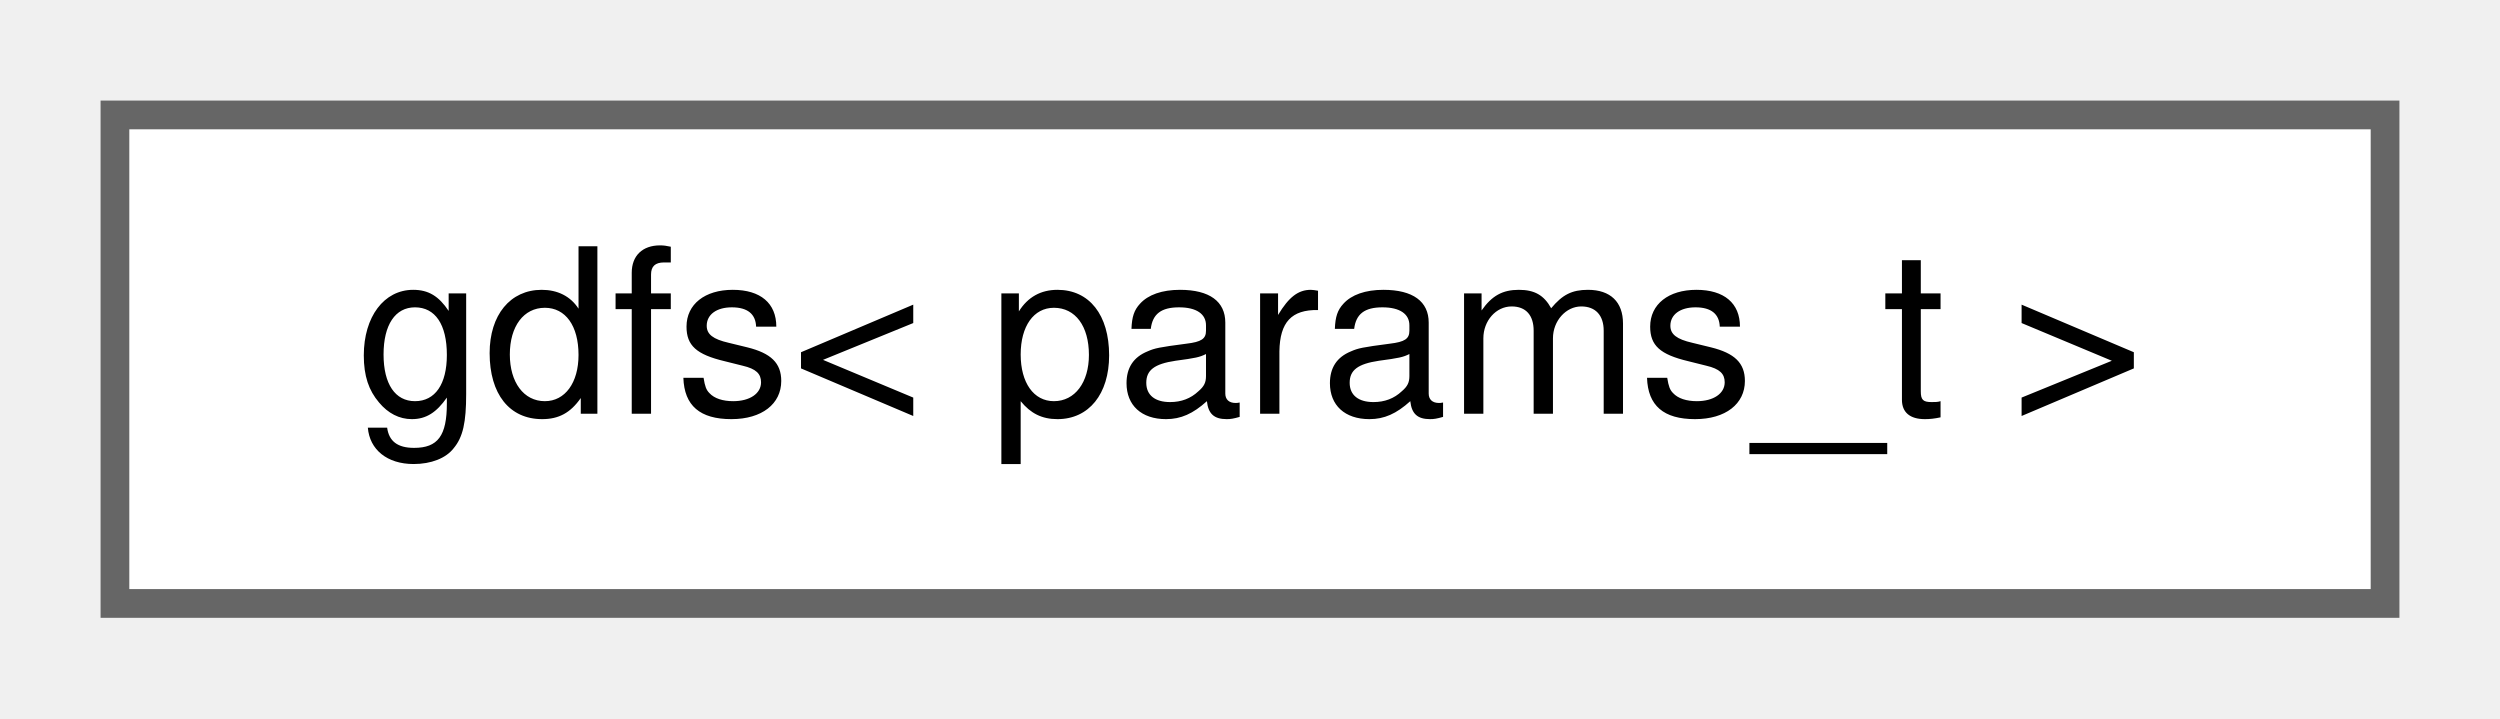
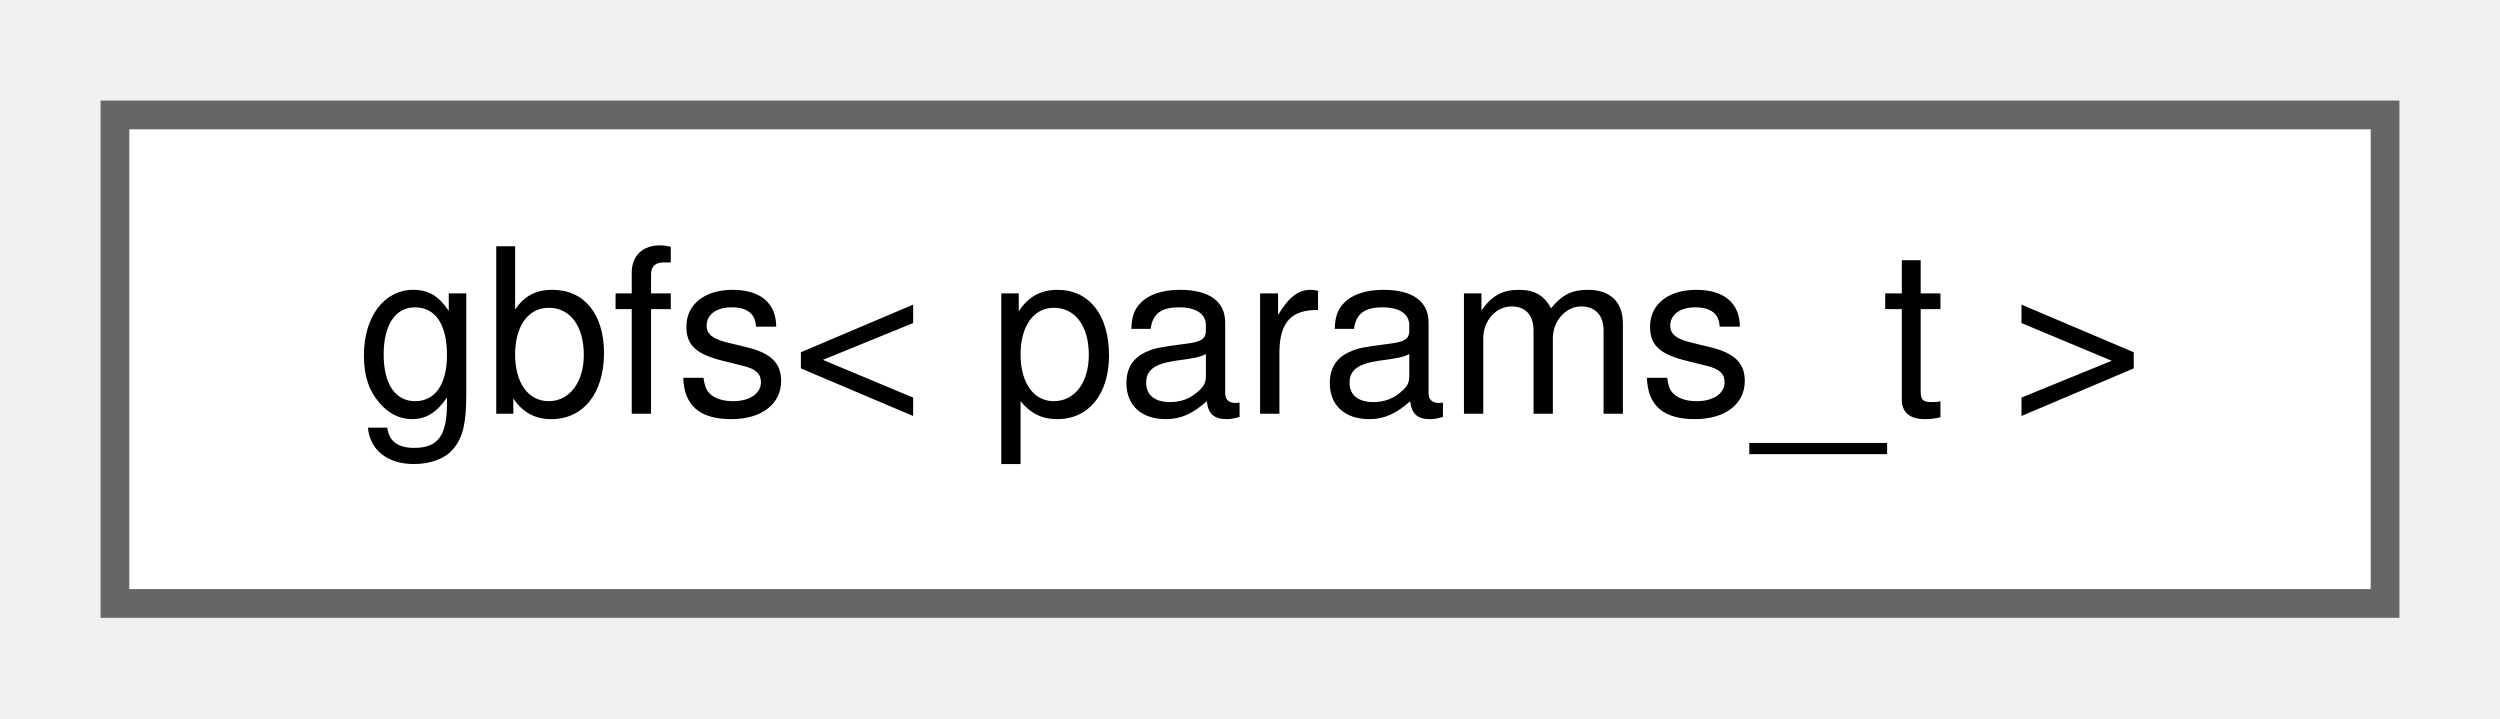
<svg xmlns="http://www.w3.org/2000/svg" xmlns:xlink="http://www.w3.org/1999/xlink" width="87pt" height="25pt" viewBox="0.00 0.00 87.00 25.00">
  <g id="graph0" class="graph" transform="scale(1 1) rotate(0) translate(4 21)">
    <g id="Node000000" class="node">
      <g id="a_Node000000">
-         <a xlink:href="d1/df6/structchdr_1_1solvers_1_1gdfs.html" target="_top" xlink:title="Graveyard-optimised variant of the depth-first search algorithm.">
+         <a xlink:href="d5/d28/structchdr_1_1solvers_1_1gbfs.html" target="_top" xlink:title="Graveyard-optimised variant of the breadth-first search algorithm.">
          <polygon fill="white" stroke="#666666" points="79,-17 0,-17 0,0 79,0 79,-17" />
-           <text text-anchor="middle" x="39.5" y="-6.6" font-family="Helvetica,sans-Serif" font-size="8.00">gdfs&lt; params_t &gt;</text>
+           <text text-anchor="middle" x="39.5" y="-6.6" font-family="Helvetica,sans-Serif" font-size="8.00">gbfs&lt; params_t &gt;</text>
        </a>
      </g>
    </g>
  </g>
</svg>
